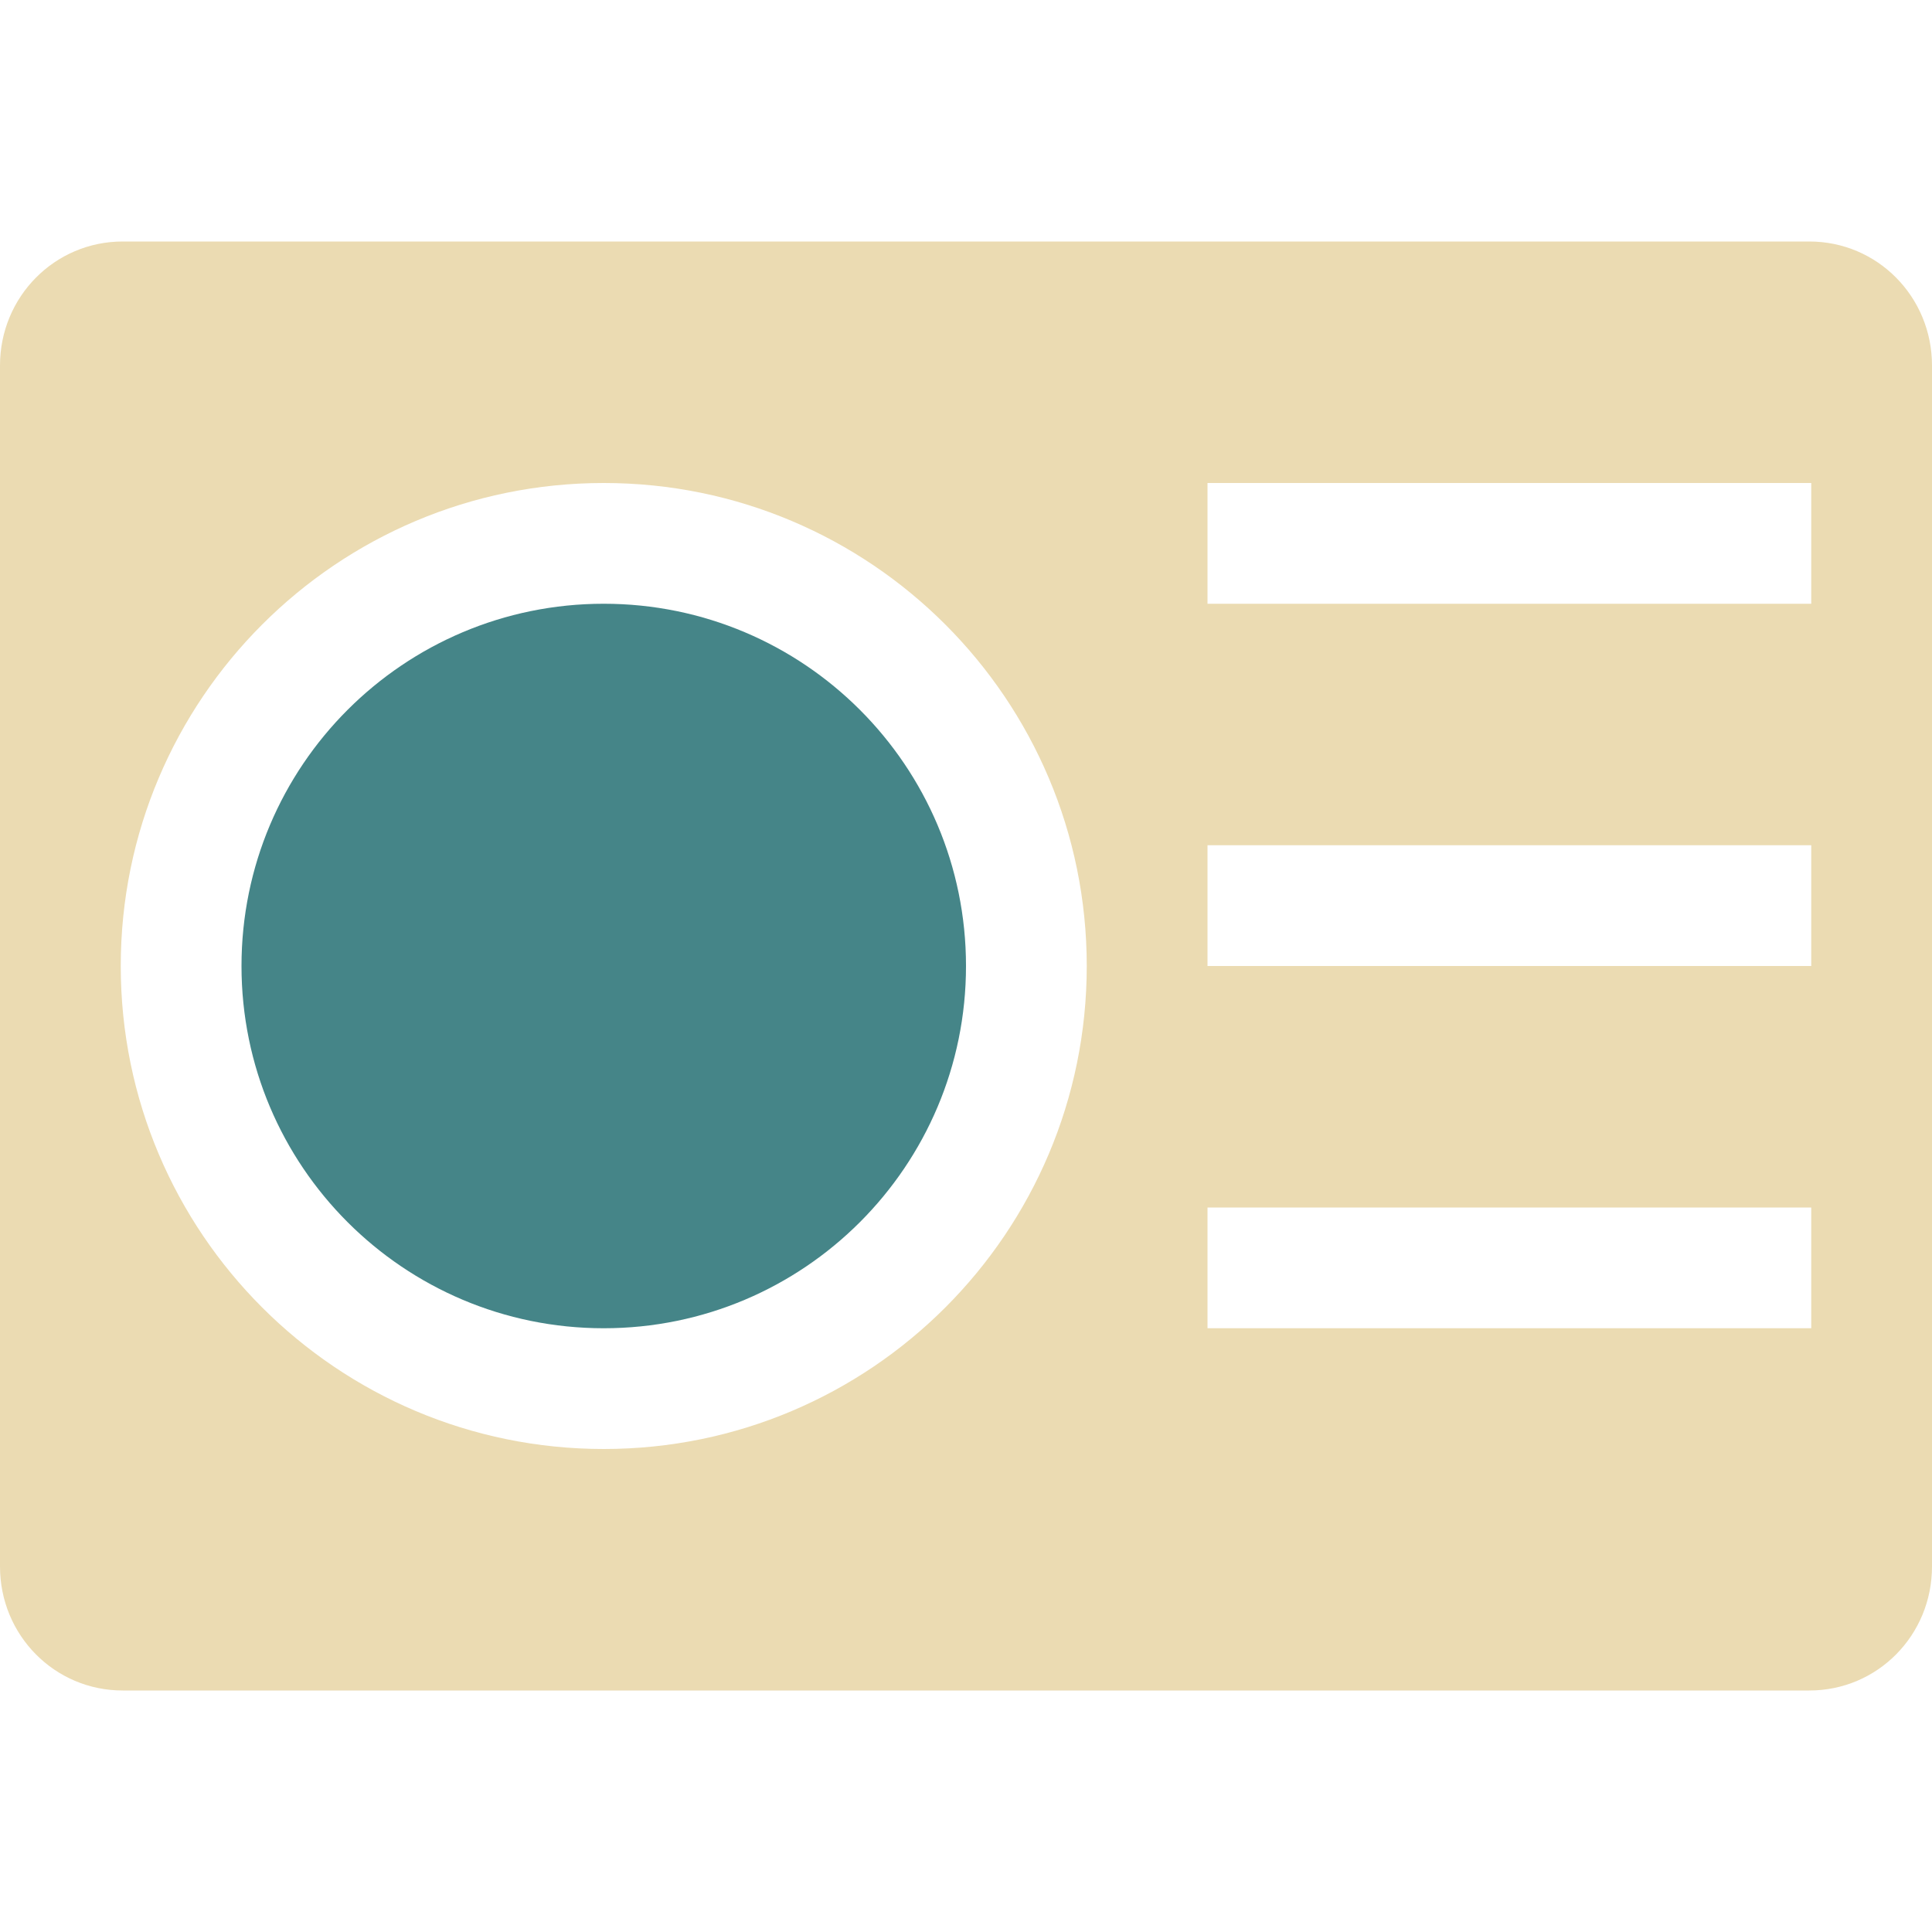
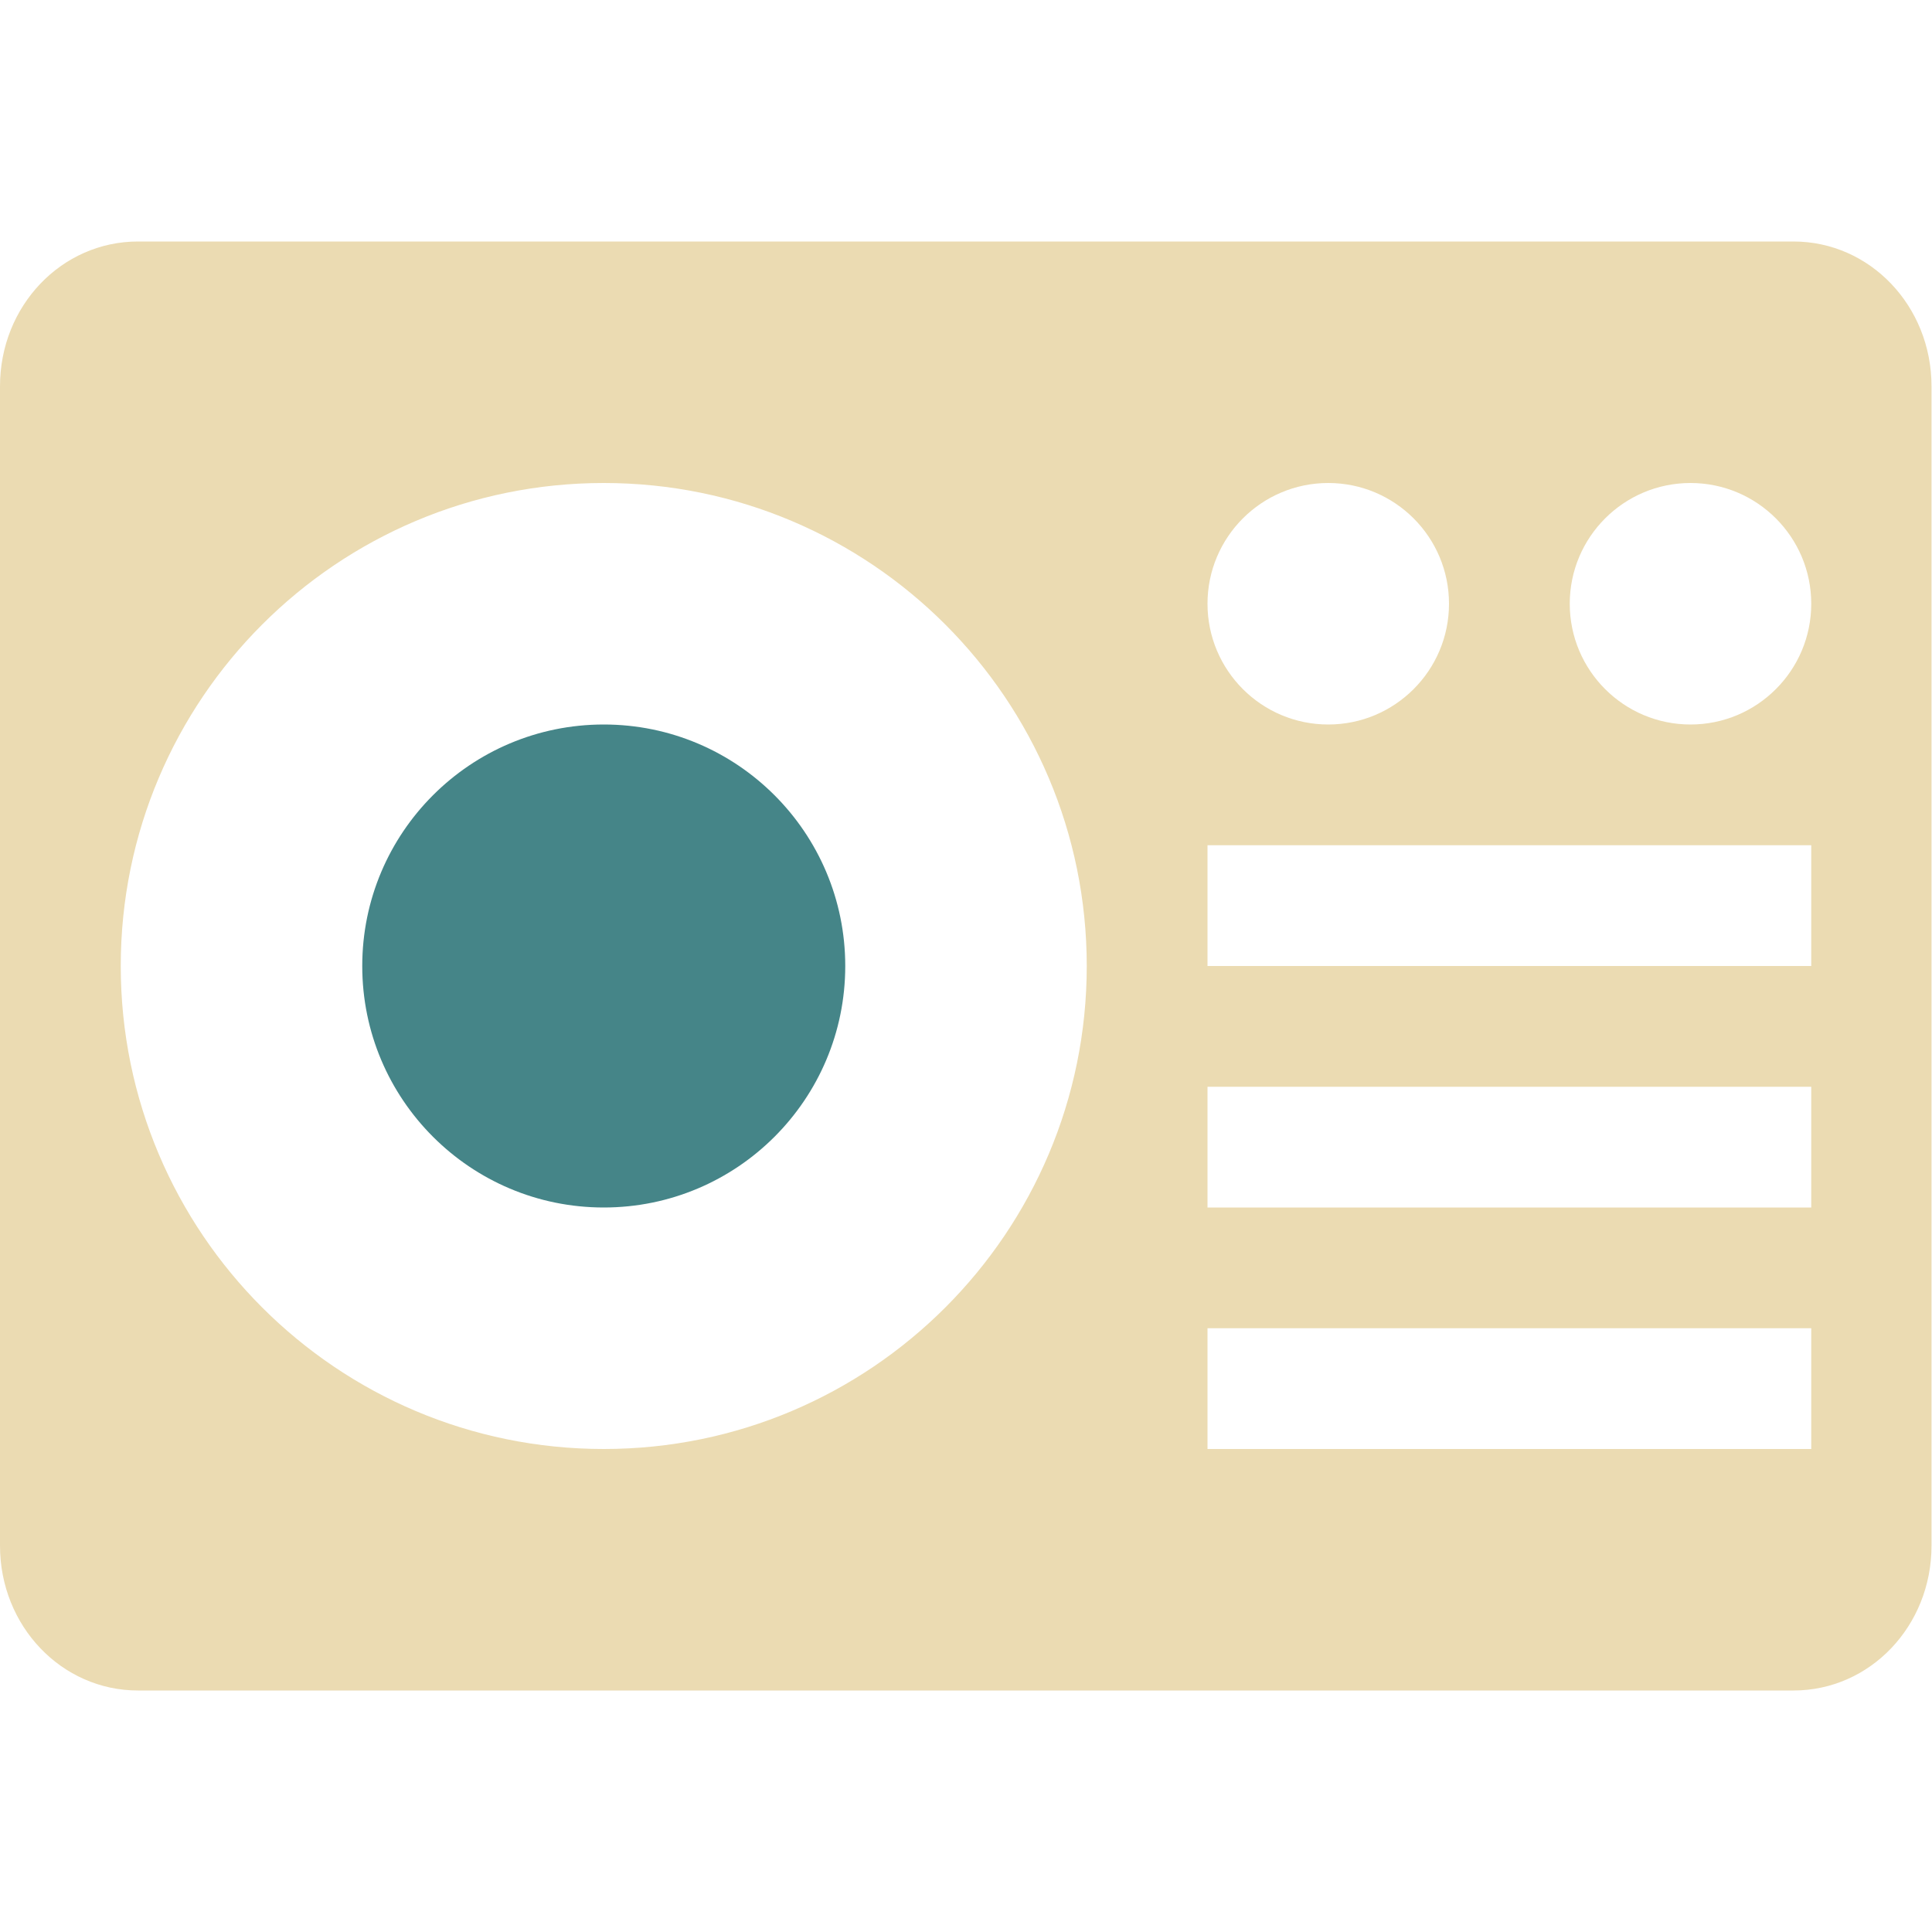
<svg xmlns="http://www.w3.org/2000/svg" width="16" height="16" version="1.1">
  <defs>
-     <style id="current-color-scheme" type="text/css">
-    .ColorScheme-Text { color:#ebdbb2; } .ColorScheme-Highlight { color:#458588; }
-   </style>
+     <style id="current-color-scheme" type="text/css">.ColorScheme-Text { color:#ebdbb2; } .ColorScheme-Highlight { color:#458588; } .ColorScheme-NeutralText { color:#fe8019; } .ColorScheme-PositiveText { color:#689d6a; } .ColorScheme-NegativeText { color:#fb4934; }</style>
  </defs>
-   <path style="fill:currentColor" class="ColorScheme-Text" d="M 1.016 2 C 0.453 2 -1.4802974e-16 2.458 0 3.027 L 0 12.973 C 0 13.543 0.453 14 1.016 14 L 14.984 14 C 15.548 14 16 13.543 16 12.973 L 16 3.027 C 16 2.458 15.548 2 14.984 2 L 1.016 2 z M 5 4 C 7.209 4 9 5.791 9 8 C 9 10.209 7.209 12 5 12 C 2.791 12 1 10.209 1 8 C 1 5.791 2.791 4 5 4 z M 10 4 L 15 4 L 15 5 L 10 5 L 10 4 z M 10 7 L 15 7 L 15 8 L 10 8 L 10 7 z M 10 10 L 15 10 L 15 11 L 10 11 L 10 10 z" />
-   <path style="fill:currentColor" class="ColorScheme-Highlight" d="M 5,5 C 3.343,5 2,6.343 2,8 2,9.657 3.343,11 5,11 6.657,11 8,9.657 8,8 8,6.343 6.657,5 5,5 Z" />
+   <path class="ColorScheme-Text" d="m1.143 14c-0.633 0-1.143-0.534-1.143-1.199v-9.602c0-0.665 0.509-1.199 1.143-1.199h13.71c0.633 0 1.143 0.534 1.143 1.199v9.602c0 0.665-0.509 1.199-1.143 1.199zm3.857-2c2.209 0 4-1.791 4-4s-1.791-4-4-4-4 1.791-4 4 1.791 4 4 4zm5 0h5v-1h-5zm0-2h5v-1h-5zm0-2h5v-1h-5zm1-2c0.552 0 1-0.448 1-1s-0.448-1-1-1-1 0.448-1 1 0.448 1 1 1zm3 0c0.552 0 1-0.448 1-1s-0.448-1-1-1-1 0.448-1 1 0.448 1 1 1z" fill="currentColor" />
+   <circle class="ColorScheme-Highlight" cx="5" cy="8" r="2" fill="currentColor" />
</svg>
